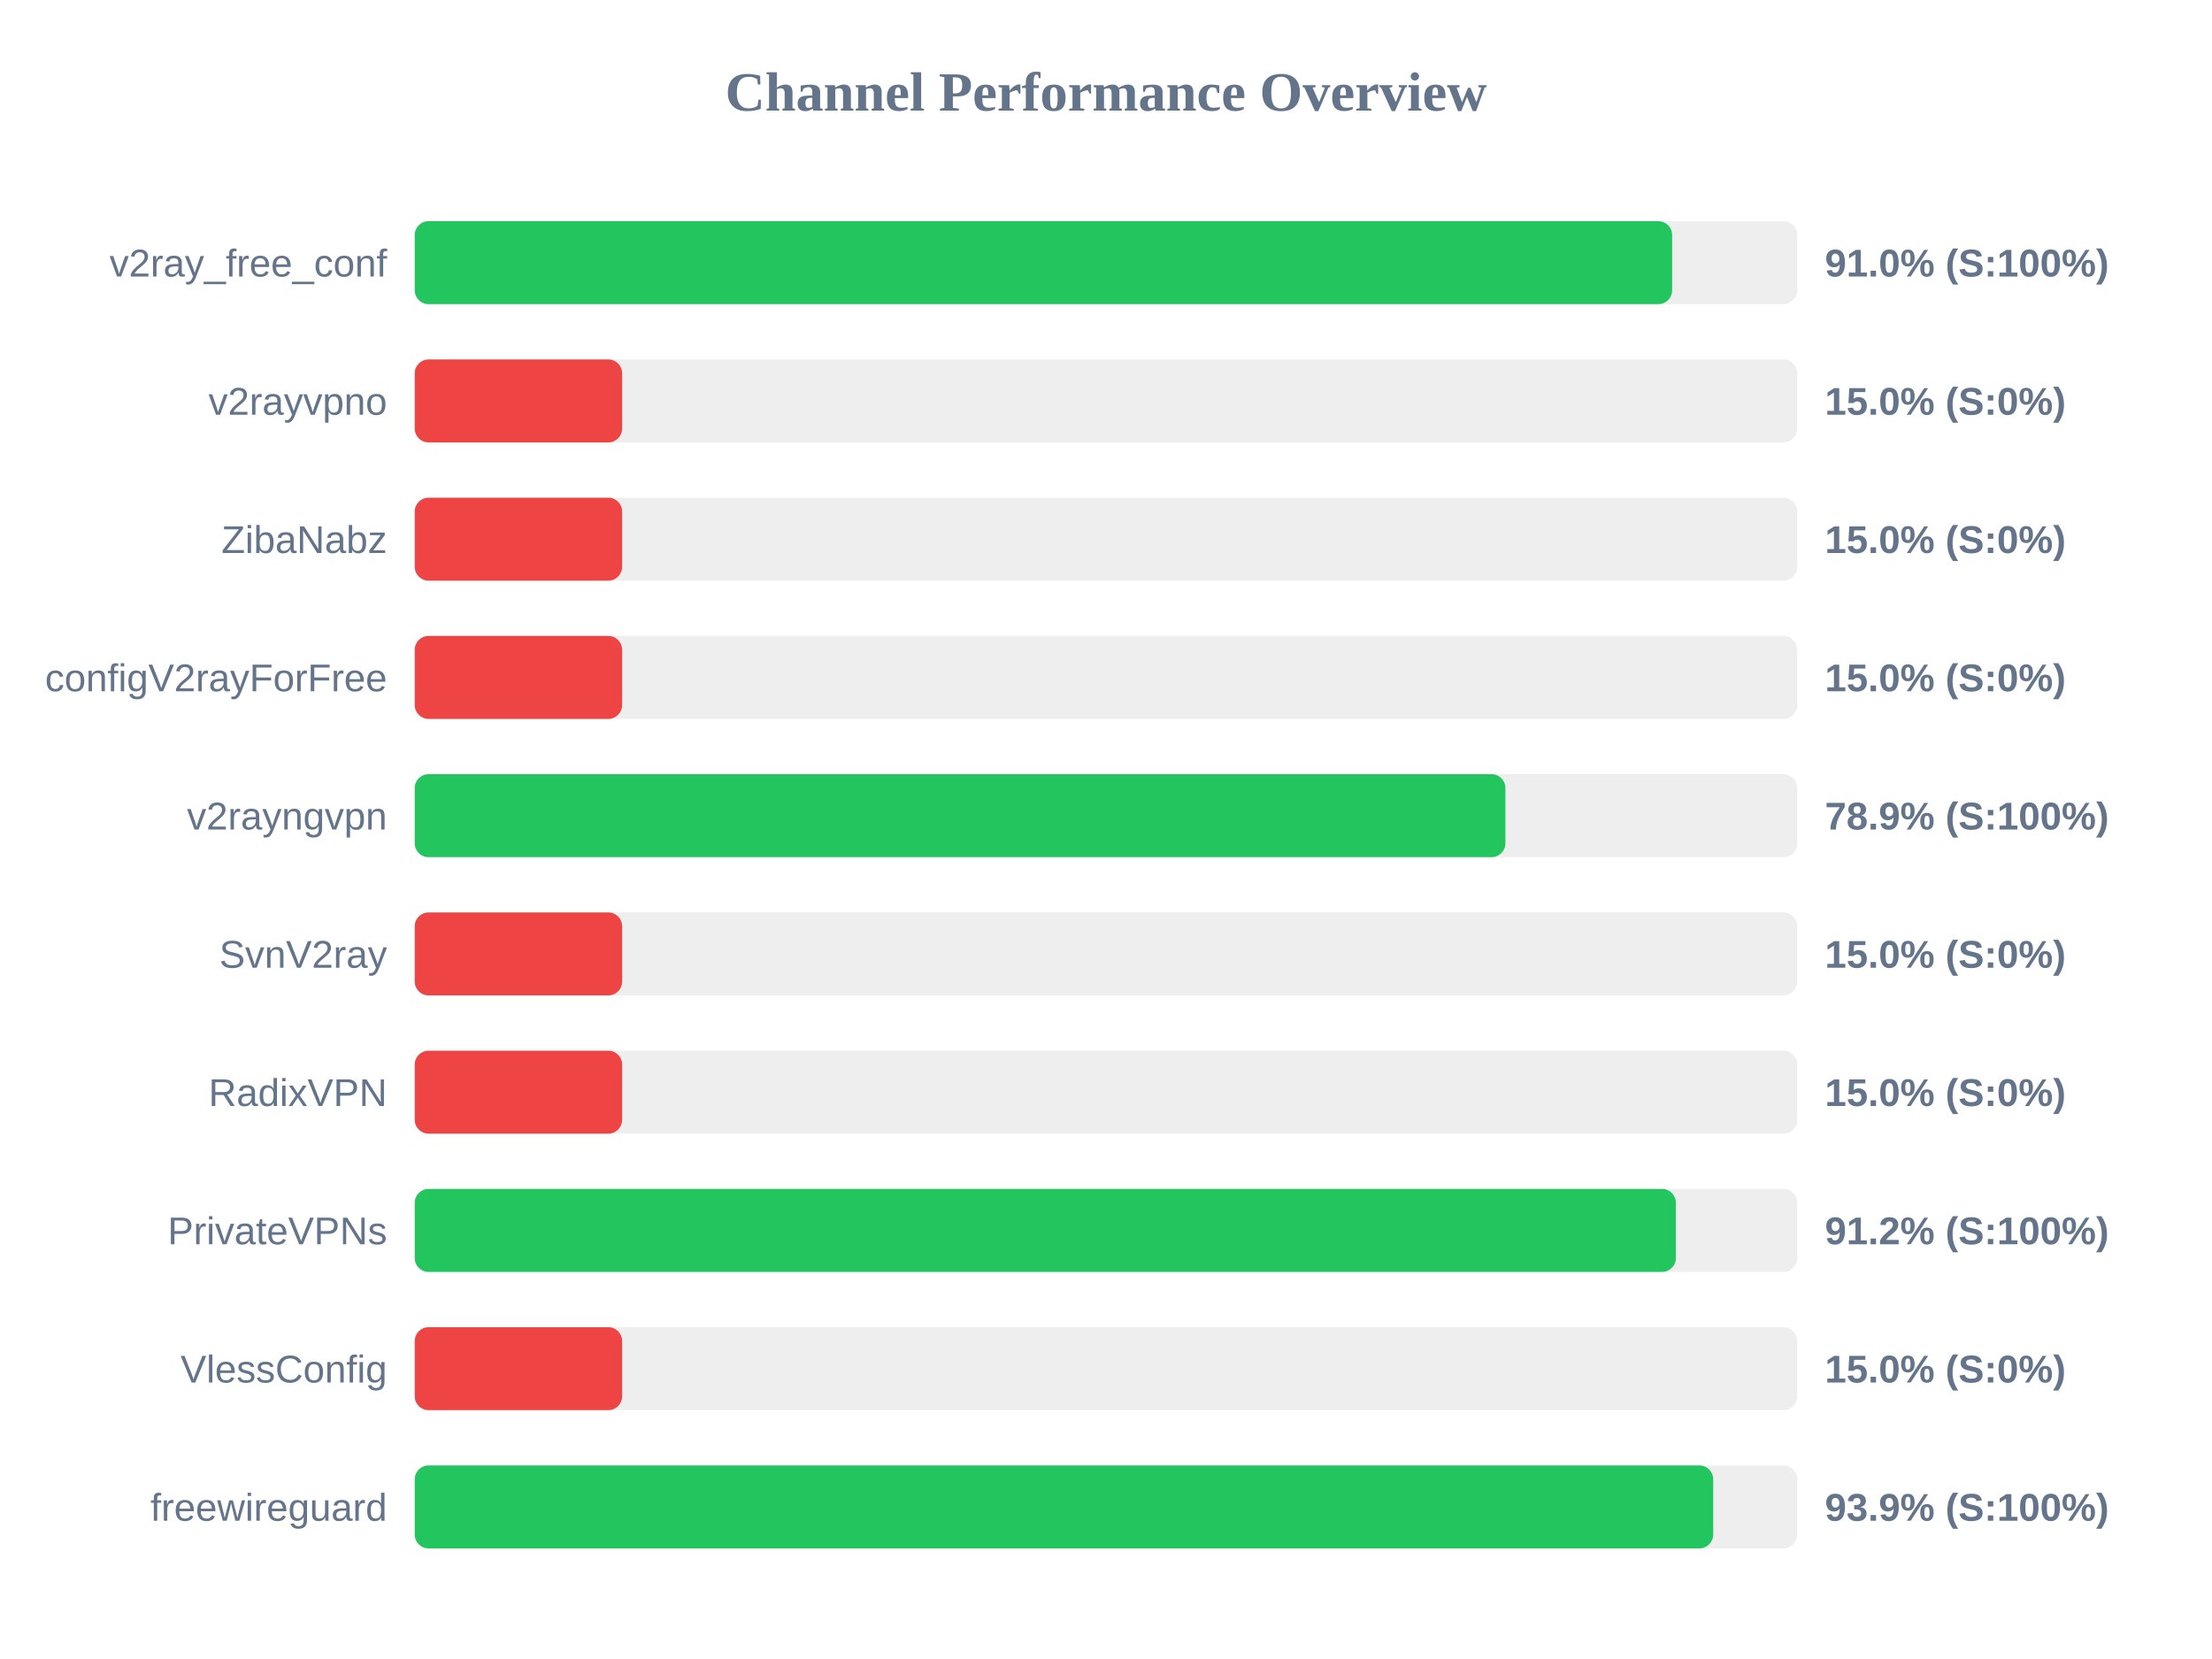
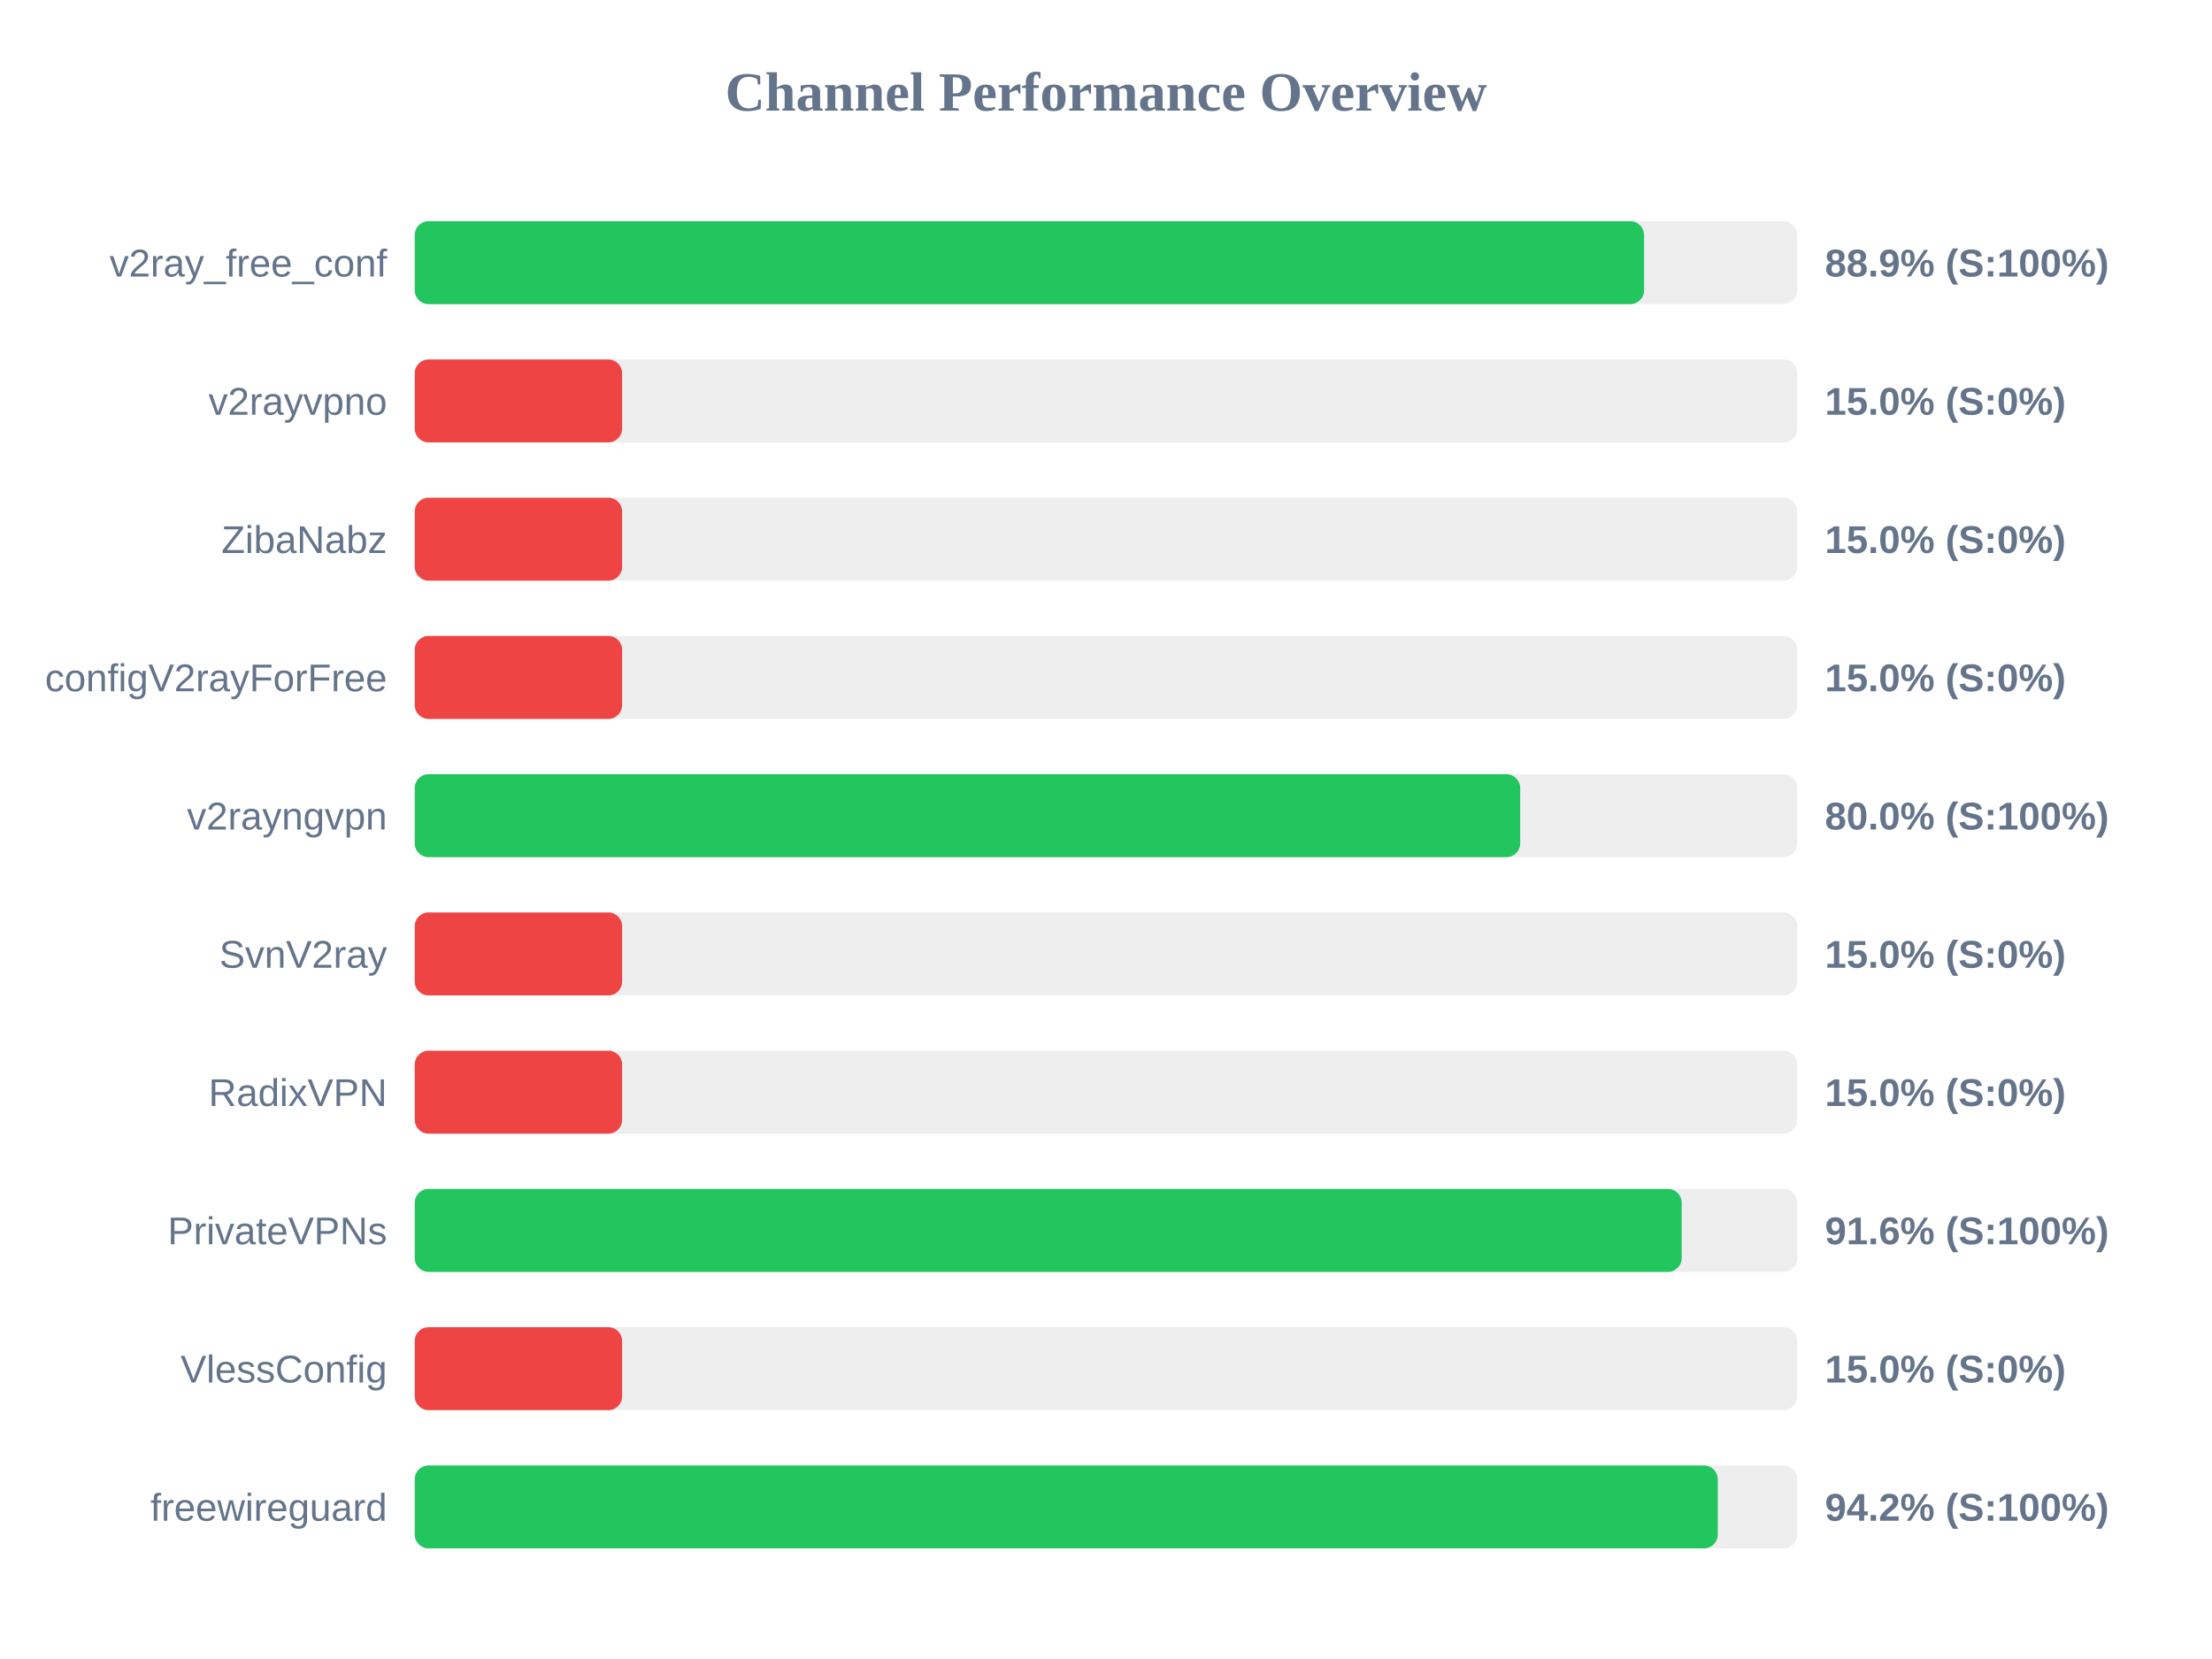
<svg xmlns="http://www.w3.org/2000/svg" width="800" height="600" version="1.1">
  <style>
        .row { font: 14px Arial; fill: #64748b; }
        .score { font: bold 14px Arial; fill: #64748b; }
    </style>
  <text x="400" y="40" text-anchor="middle" font-size="20px" font-weight="bold" fill="#64748b">Channel Performance Overview</text>
  <rect x="150" y="80" width="500" height="30" fill="#eee" rx="5" />
-   <rect x="150" y="80" width="454.75" height="30" fill="#22c55e" rx="5" />
+   <rect x="150" y="80" width="444.6" height="30" fill="#22c55e" rx="5" />
  <text x="140" y="100" text-anchor="end" class="row">v2ray_free_conf</text>
-   <text x="660" y="100" text-anchor="start" class="score">91.0% (S:100%)</text>
+   <text x="660" y="100" text-anchor="start" class="score">88.9% (S:100%)</text>
  <rect x="150" y="130" width="500" height="30" fill="#eee" rx="5" />
  <rect x="150" y="130" width="75.0" height="30" fill="#ef4444" rx="5" />
  <text x="140" y="150" text-anchor="end" class="row">v2rayvpno</text>
  <text x="660" y="150" text-anchor="start" class="score">15.0% (S:0%)</text>
  <rect x="150" y="180" width="500" height="30" fill="#eee" rx="5" />
  <rect x="150" y="180" width="75.0" height="30" fill="#ef4444" rx="5" />
  <text x="140" y="200" text-anchor="end" class="row">ZibaNabz</text>
  <text x="660" y="200" text-anchor="start" class="score">15.0% (S:0%)</text>
  <rect x="150" y="230" width="500" height="30" fill="#eee" rx="5" />
  <rect x="150" y="230" width="75.0" height="30" fill="#ef4444" rx="5" />
  <text x="140" y="250" text-anchor="end" class="row">configV2rayForFree</text>
  <text x="660" y="250" text-anchor="start" class="score">15.0% (S:0%)</text>
  <rect x="150" y="280" width="500" height="30" fill="#eee" rx="5" />
-   <rect x="150" y="280" width="394.45" height="30" fill="#22c55e" rx="5" />
+   <rect x="150" y="280" width="399.8" height="30" fill="#22c55e" rx="5" />
  <text x="140" y="300" text-anchor="end" class="row">v2rayngvpn</text>
-   <text x="660" y="300" text-anchor="start" class="score">78.9% (S:100%)</text>
+   <text x="660" y="300" text-anchor="start" class="score">80.0% (S:100%)</text>
  <rect x="150" y="330" width="500" height="30" fill="#eee" rx="5" />
  <rect x="150" y="330" width="75.0" height="30" fill="#ef4444" rx="5" />
  <text x="140" y="350" text-anchor="end" class="row">SvnV2ray</text>
  <text x="660" y="350" text-anchor="start" class="score">15.0% (S:0%)</text>
  <rect x="150" y="380" width="500" height="30" fill="#eee" rx="5" />
  <rect x="150" y="380" width="75.0" height="30" fill="#ef4444" rx="5" />
  <text x="140" y="400" text-anchor="end" class="row">RadixVPN</text>
  <text x="660" y="400" text-anchor="start" class="score">15.0% (S:0%)</text>
  <rect x="150" y="430" width="500" height="30" fill="#eee" rx="5" />
-   <rect x="150" y="430" width="456.1" height="30" fill="#22c55e" rx="5" />
+   <rect x="150" y="430" width="458.2" height="30" fill="#22c55e" rx="5" />
  <text x="140" y="450" text-anchor="end" class="row">PrivateVPNs</text>
-   <text x="660" y="450" text-anchor="start" class="score">91.2% (S:100%)</text>
+   <text x="660" y="450" text-anchor="start" class="score">91.6% (S:100%)</text>
  <rect x="150" y="480" width="500" height="30" fill="#eee" rx="5" />
  <rect x="150" y="480" width="75.0" height="30" fill="#ef4444" rx="5" />
  <text x="140" y="500" text-anchor="end" class="row">VlessConfig</text>
  <text x="660" y="500" text-anchor="start" class="score">15.0% (S:0%)</text>
  <rect x="150" y="530" width="500" height="30" fill="#eee" rx="5" />
-   <rect x="150" y="530" width="469.6" height="30" fill="#22c55e" rx="5" />
+   <rect x="150" y="530" width="471.25" height="30" fill="#22c55e" rx="5" />
  <text x="140" y="550" text-anchor="end" class="row">freewireguard</text>
-   <text x="660" y="550" text-anchor="start" class="score">93.9% (S:100%)</text>
+   <text x="660" y="550" text-anchor="start" class="score">94.2% (S:100%)</text>
</svg>
